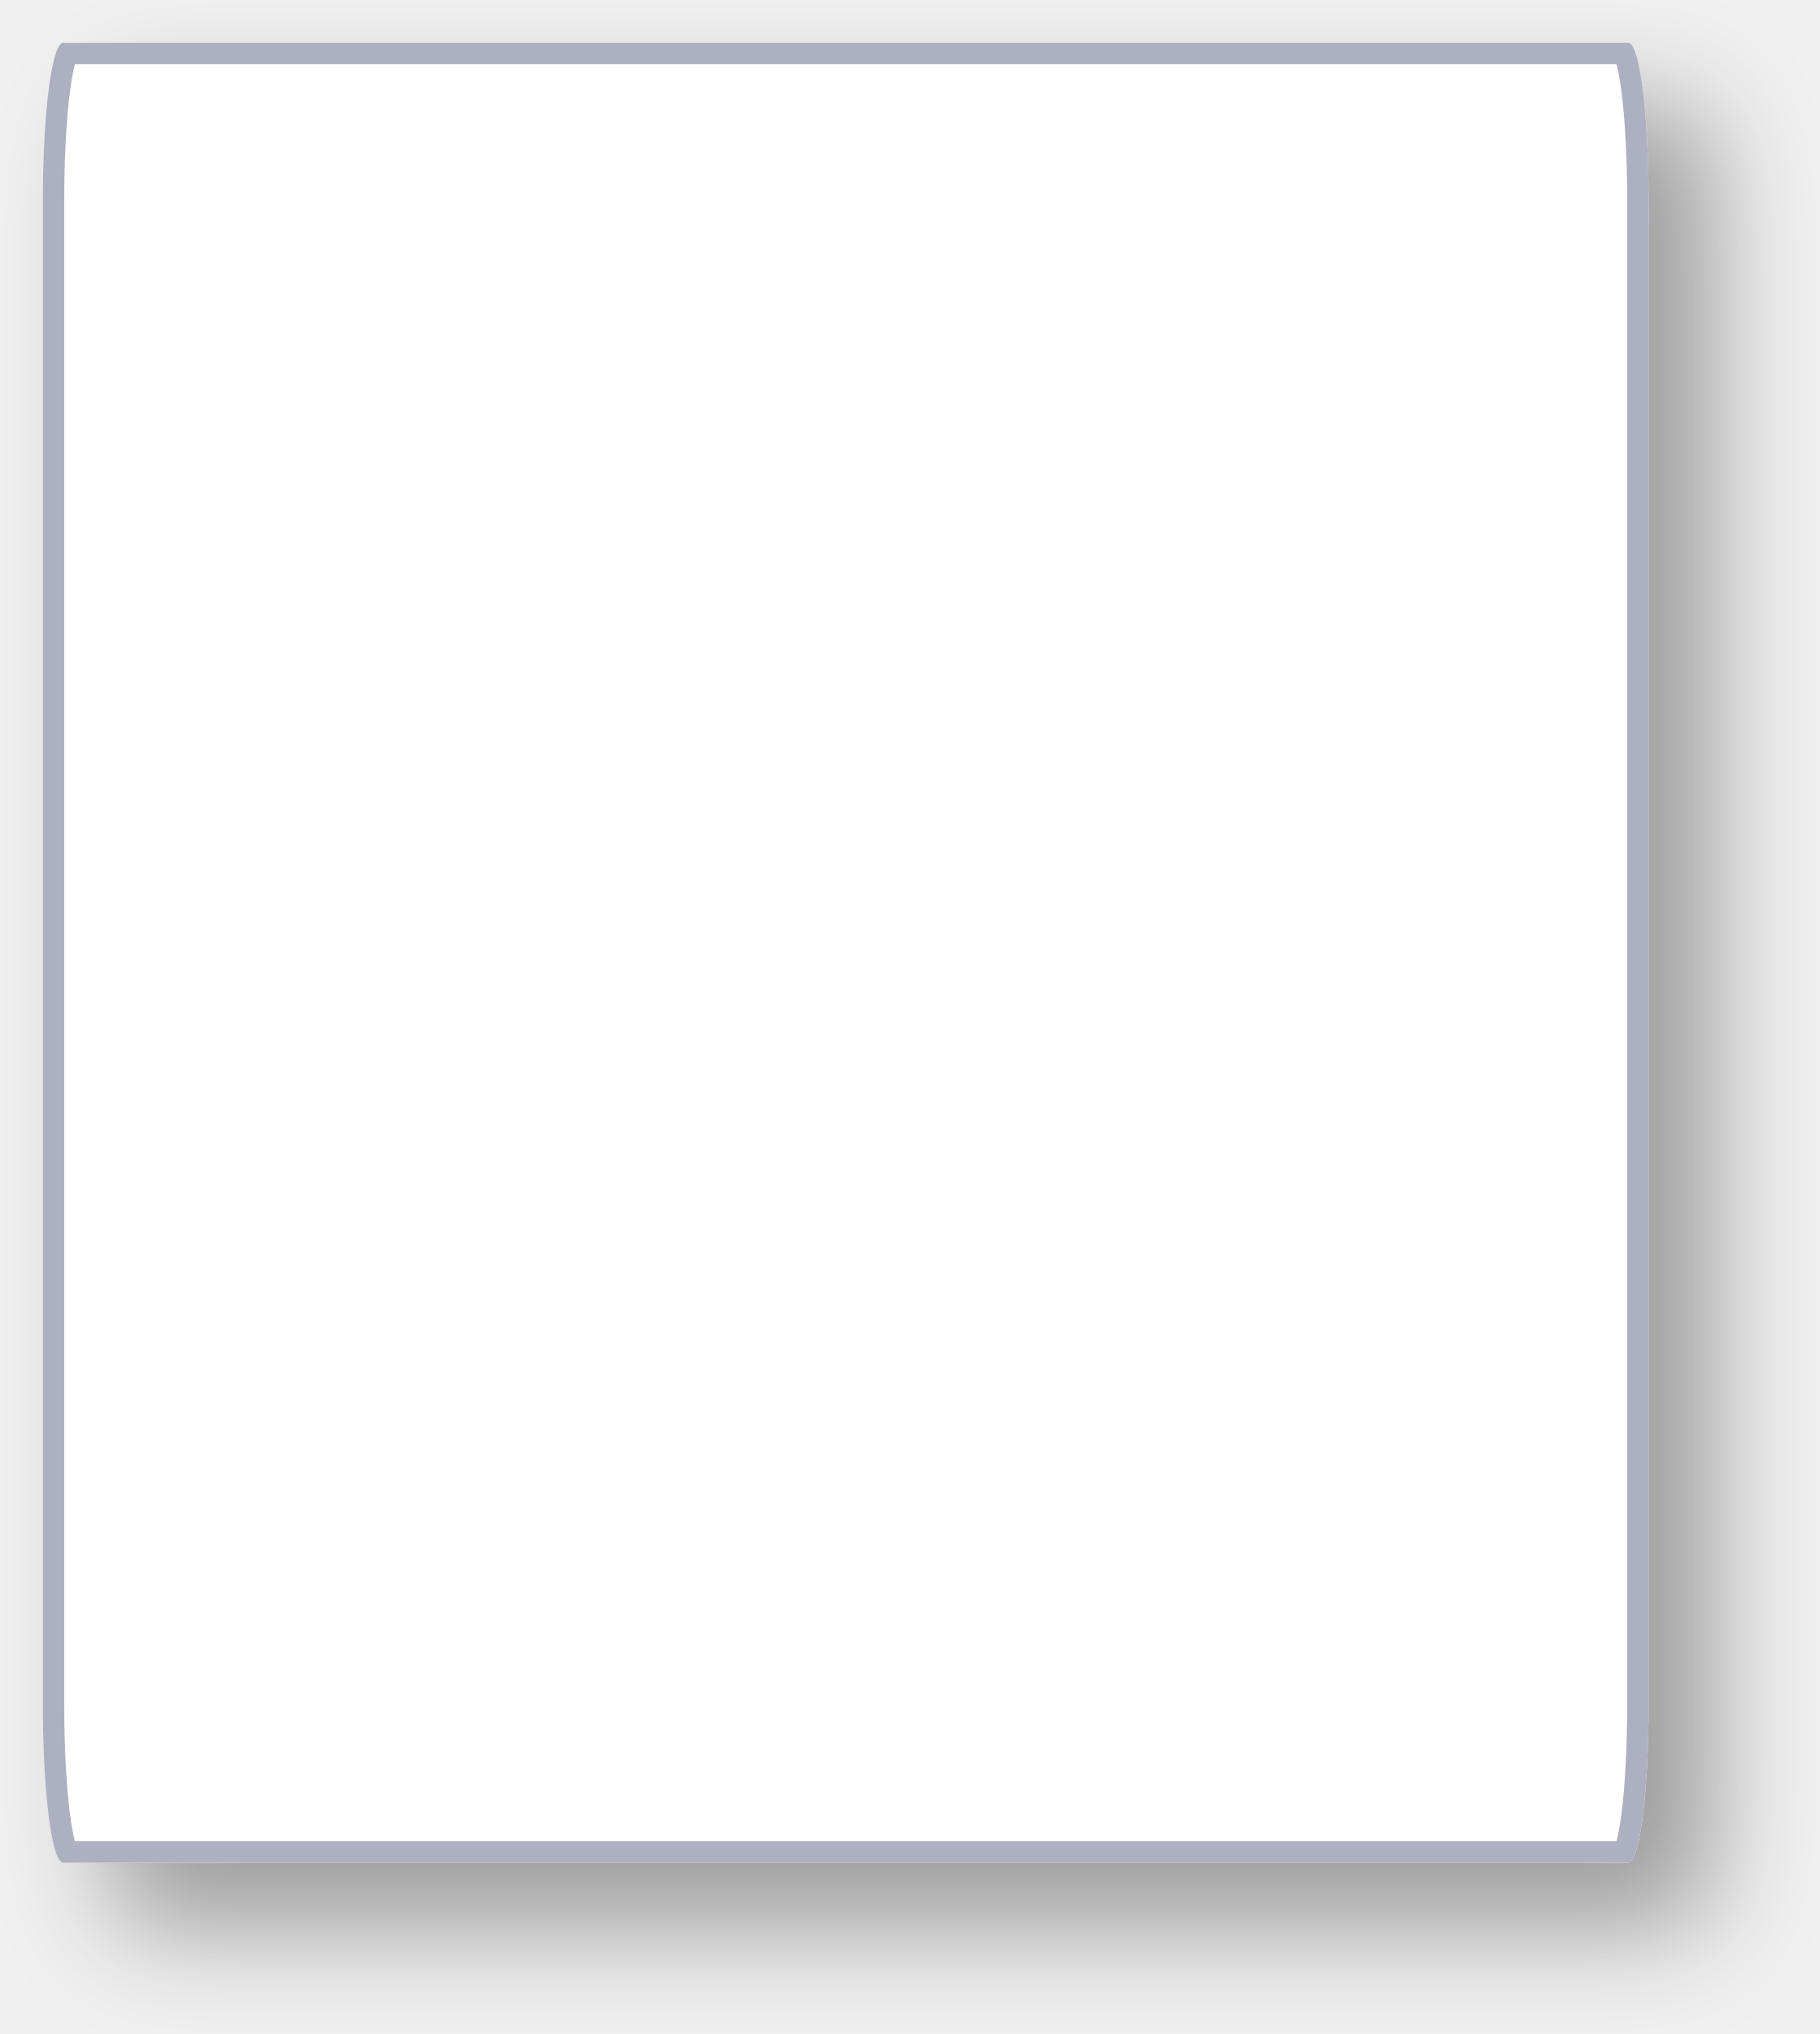
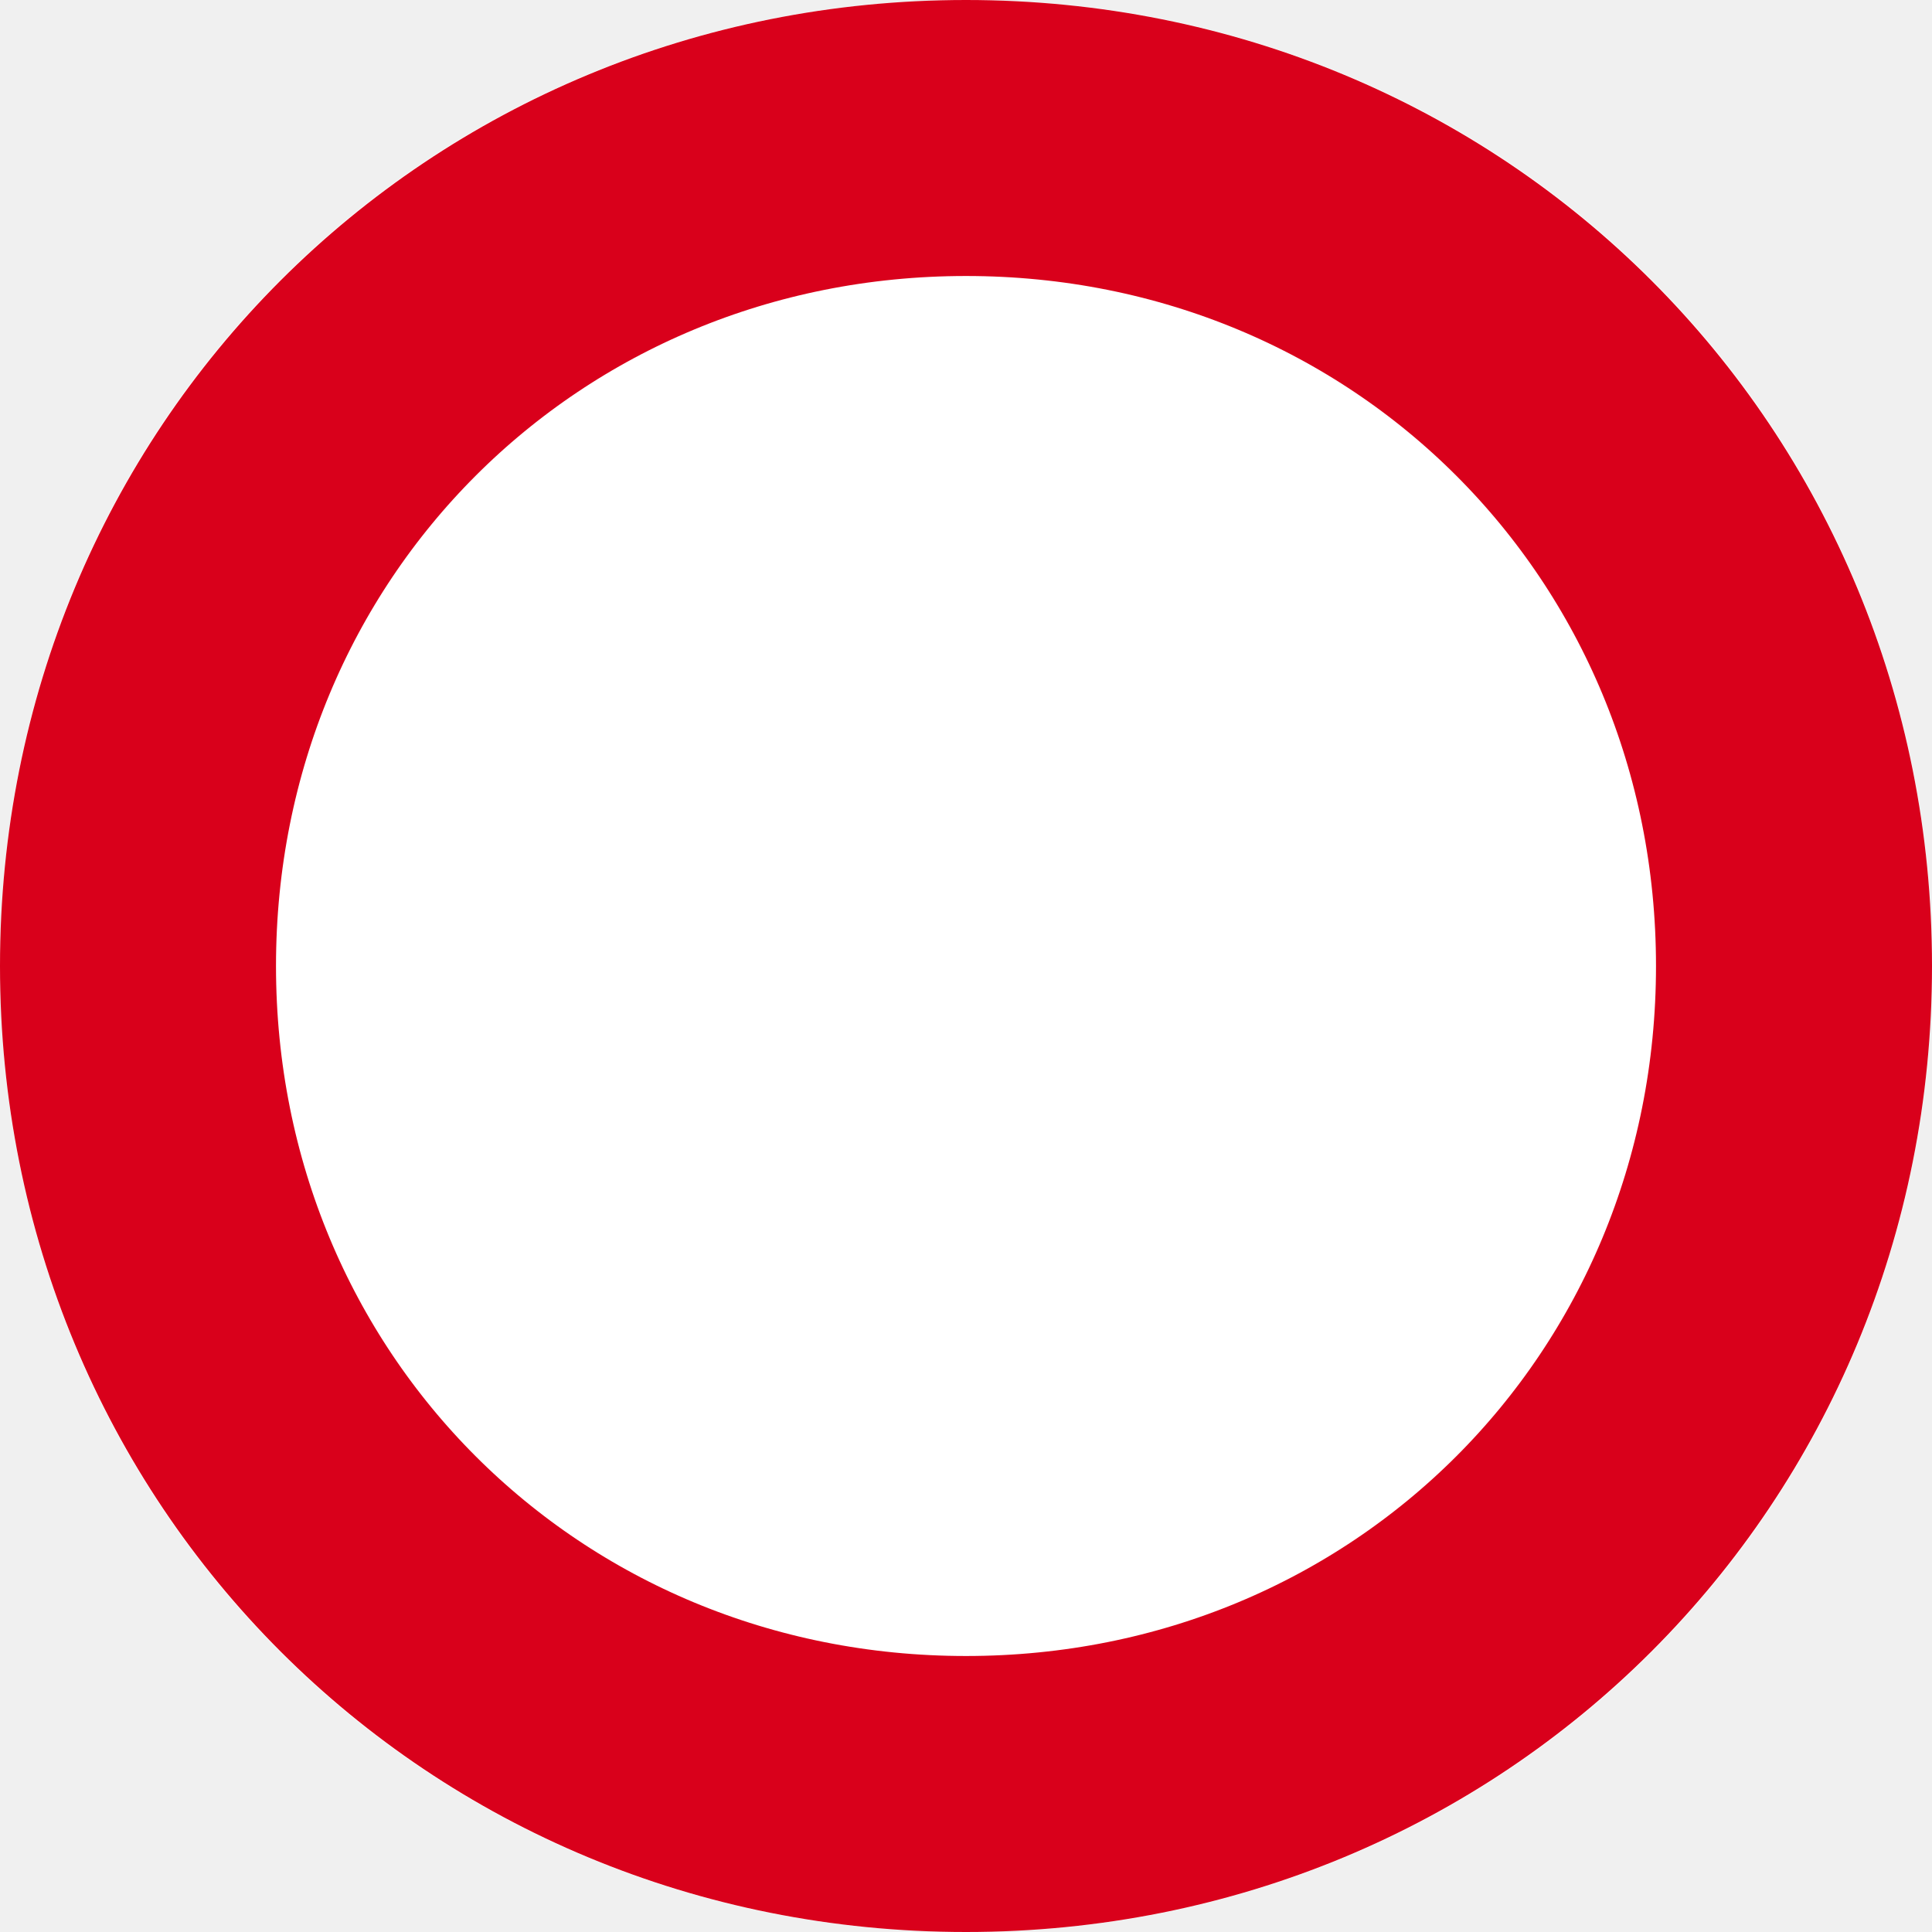
- <svg xmlns="http://www.w3.org/2000/svg" xmlns:xlink="http://www.w3.org/1999/xlink" version="1.1" width="85px" height="95px">
-   <defs>
-     <mask fill="white" id="clip503">
-       <path d="M 0 77.609  L 0 7.391  C 0 3.252  0.42 0  0.955 0  L 74.045 0  C 74.58 0  75 3.252  75 7.391  L 75 77.609  C 75 81.748  74.58 85  74.045 85  L 48.031 85  L 0.955 85  C 0.42 85  0 81.748  0 77.609  Z " fill-rule="evenodd" />
-     </mask>
-     <filter x="454px" y="421px" width="85px" height="95px" filterUnits="userSpaceOnUse" id="filter504">
-       <feOffset dx="3" dy="3" in="SourceAlpha" result="shadowOffsetInner" />
-       <feGaussianBlur stdDeviation="2.5" in="shadowOffsetInner" result="shadowGaussian" />
-       <feComposite in2="shadowGaussian" operator="atop" in="SourceAlpha" result="shadowComposite" />
-       <feColorMatrix type="matrix" values="0 0 0 0 0  0 0 0 0 0  0 0 0 0 0  0 0 0 0.349 0  " in="shadowComposite" />
-     </filter>
-     <g id="widget505">
-       <path d="M 0 77.609  L 0 7.391  C 0 3.252  0.42 0  0.955 0  L 74.045 0  C 74.58 0  75 3.252  75 7.391  L 75 77.609  C 75 81.748  74.58 85  74.045 85  L 48.031 85  L 0.955 85  C 0.42 85  0 81.748  0 77.609  Z " fill-rule="nonzero" fill="#ffffff" stroke="none" transform="matrix(1 0 0 1 456 423 )" />
-       <path d="M 0 77.609  L 0 7.391  C 0 3.252  0.42 0  0.955 0  L 74.045 0  C 74.58 0  75 3.252  75 7.391  L 75 77.609  C 75 81.748  74.58 85  74.045 85  L 48.031 85  L 0.955 85  C 0.42 85  0 81.748  0 77.609  Z " stroke-width="2" stroke="#adb0c1" fill="none" transform="matrix(1 0 0 1 456 423 )" mask="url(#clip503)" />
-     </g>
-   </defs>
-   <g transform="matrix(1 0 0 1 -454 -421 )">
-     <use xlink:href="#widget505" filter="url(#filter504)" />
-     <use xlink:href="#widget505" />
+ <svg xmlns="http://www.w3.org/2000/svg" version="1.1" width="7px" height="7px">
+   <g transform="matrix(1 0 0 1 -2498 -899 )">
+     <path d="M 2501.5 899  C 2503.46 899  2505 900.54  2505 902.5  C 2505 904.46  2503.46 906  2501.5 906  C 2499.54 906  2498 904.46  2498 902.5  C 2498 900.54  2499.54 899  2501.5 899  Z " fill-rule="nonzero" fill="#ffffff" stroke="none" />
+     <path d="M 2501.5 899.5  C 2503.18 899.5  2504.5 900.82  2504.5 902.5  C 2504.5 904.18  2503.18 905.5  2501.5 905.5  C 2499.82 905.5  2498.5 904.18  2498.5 902.5  C 2498.5 900.82  2499.82 899.5  2501.5 899.5  Z " stroke-width="1" stroke="#d9001b" fill="none" />
  </g>
</svg>
